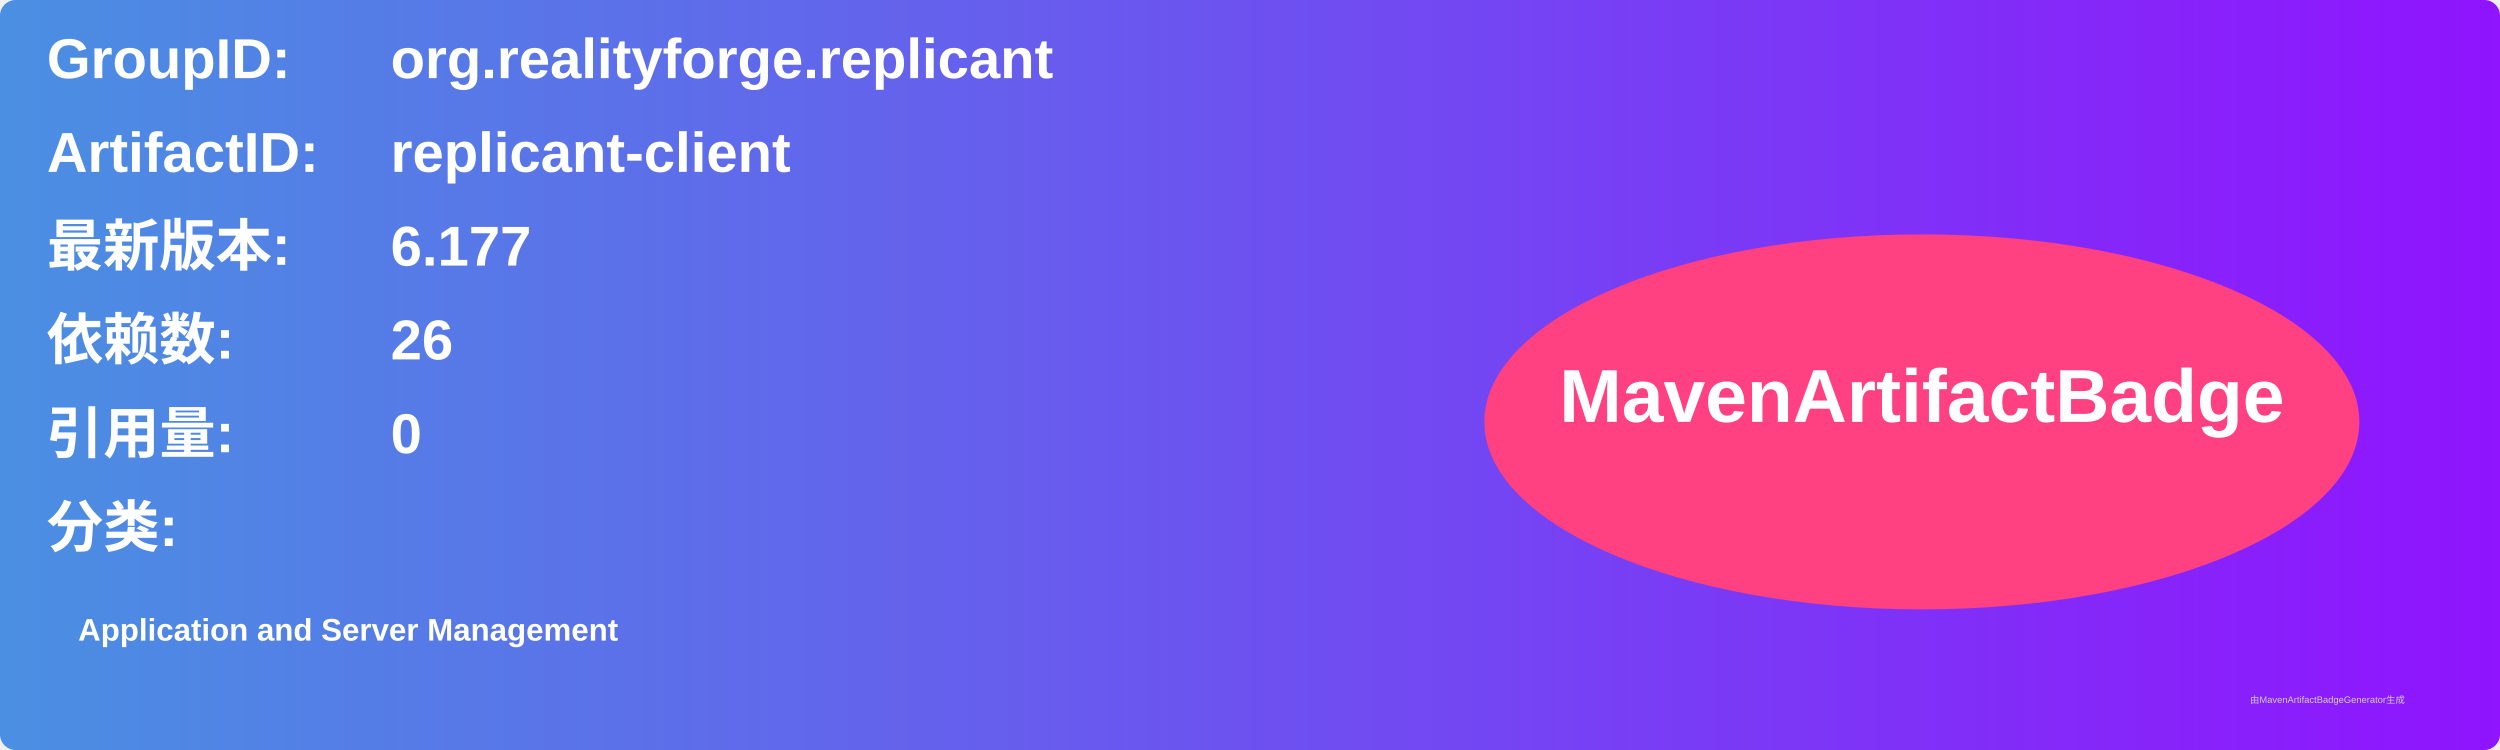
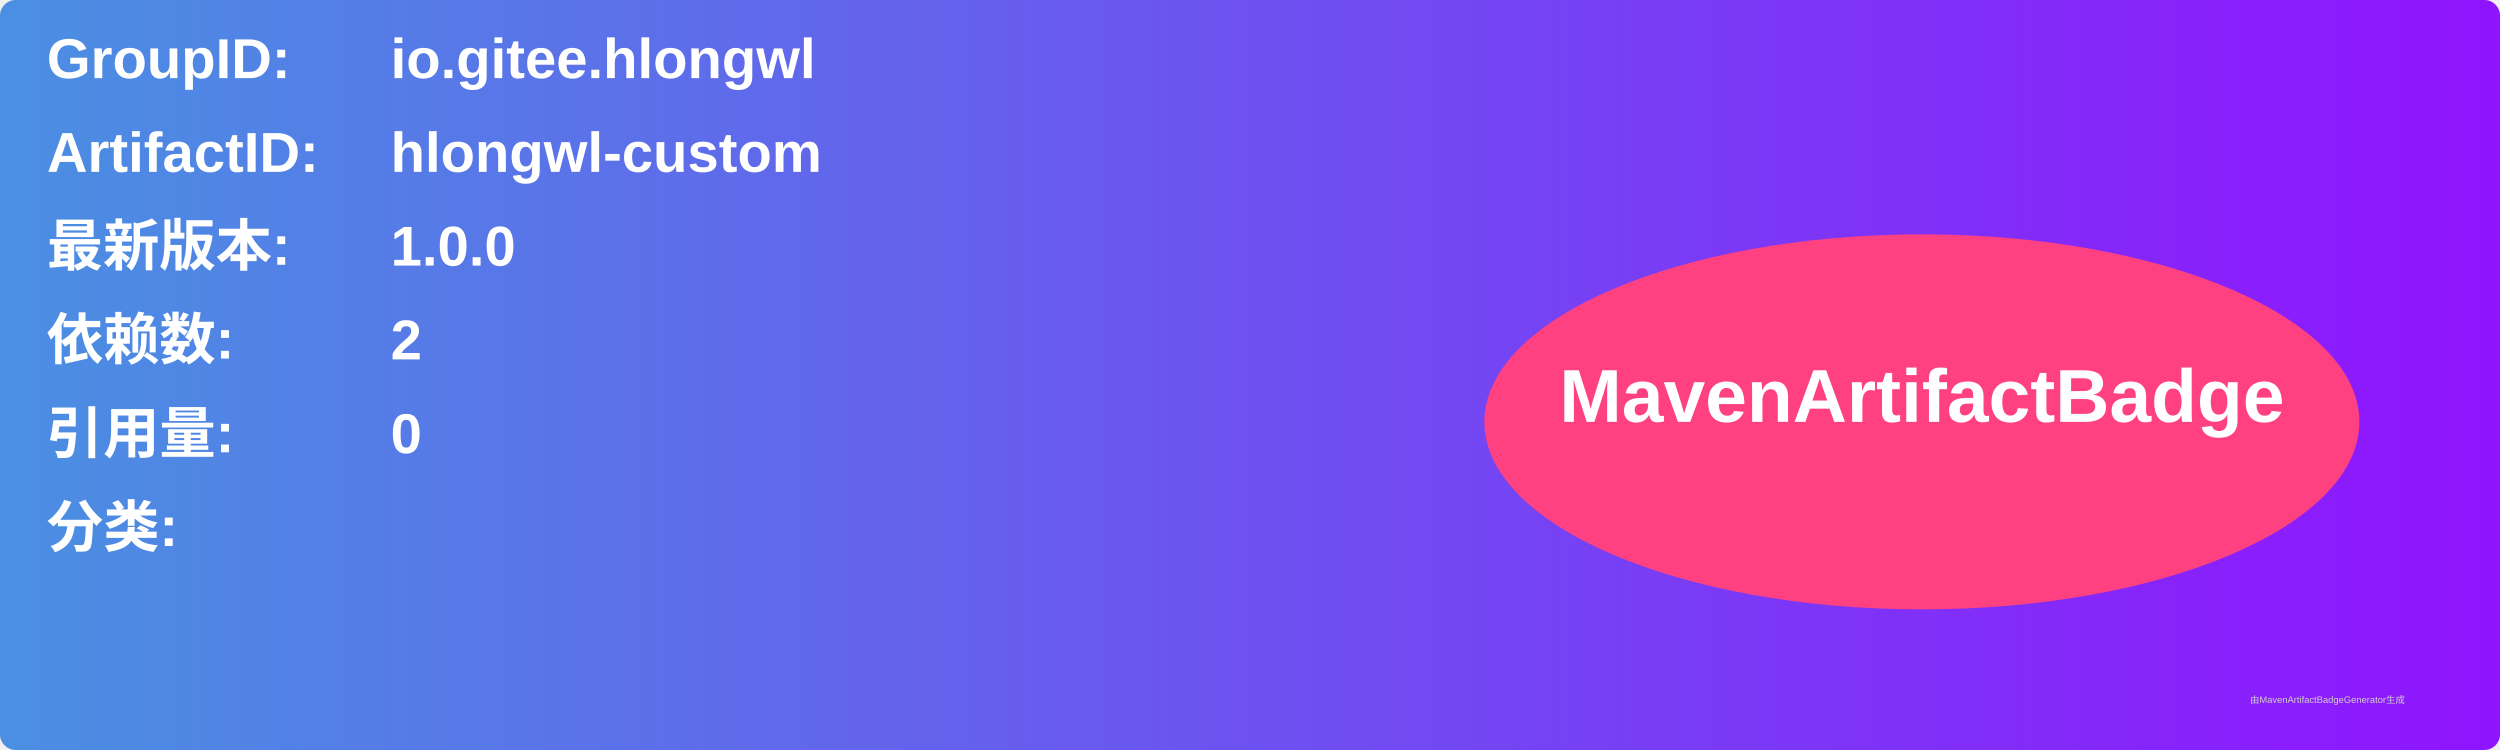
<svg xmlns="http://www.w3.org/2000/svg" width="800" height="240" viewBox="0 0 800 240">
  <linearGradient id="grad" x1="0%" y1="0%" x2="100%" y2="0%">
    <stop offset="0%" stop-color="#4a90e2" />
    <stop offset="100%" stop-color="#9013fe" />
  </linearGradient>
  <rect width="100%" height="100%" rx="5" ry="5" fill="url(#grad)" />
  <g transform="translate(15, 15)">
    <text x="0" y="10" font-family="Arial" font-size="18" fill="white" font-weight="bold" width="260">GroupID:</text>
-     <text x="110" y="10" font-family="Arial" font-size="18" fill="white" font-weight="bold" width="460">org.realityforge.replicant</text>
+     <text x="110" y="10" font-family="Arial" font-size="18" fill="white" font-weight="bold" width="460">io.gitee.hlongwl</text>
    <text x="0" y="40" font-family="Arial" font-size="18" fill="white" font-weight="bold" width="260">ArtifactID:</text>
-     <text x="110" y="40" font-family="Arial" font-size="18" fill="white" font-weight="bold" width="460">replicant-client</text>
+     <text x="110" y="40" font-family="Arial" font-size="18" fill="white" font-weight="bold" width="460">hlongwl-custom</text>
    <text x="0" y="70" font-family="Arial" font-size="18" fill="white" font-weight="bold">最新版本:</text>
    <text x="110" y="70" font-family="Arial" font-size="18" fill="white" font-weight="bold">
-       <tspan font-weight="bold">6.177</tspan>
+       <tspan font-weight="bold">1.0.0</tspan>
    </text>
    <text x="0" y="100" font-family="Arial" font-size="18" fill="white" font-weight="bold">依赖数: </text>
    <text x="110" y="100" font-family="Arial" font-size="18" fill="white">
-       <tspan font-weight="bold">26</tspan>
+       <tspan font-weight="bold">2</tspan>
    </text>
    <text x="0" y="130" font-family="Arial" font-size="18" fill="white" font-weight="bold">引用量: </text>
    <text x="110" y="130" font-family="Arial" font-size="18" fill="white">
      <tspan font-weight="bold">0</tspan>
    </text>
    <text x="0" y="160" font-family="Arial" font-size="18" fill="white" font-weight="bold">分类:</text>
    <text x="10" y="190" font-family="Arial" font-size="10" fill="white">
-       <tspan font-weight="bold">Application and Server Management</tspan>
+       <tspan font-weight="bold" />
    </text>
    <ellipse cx="600" cy="120" rx="140" ry="60" fill="#ff4081" />
    <text x="600" y="120" text-anchor="middle" font-family="Arial" font-size="24" fill="white" font-weight="bold">MavenArtifactBadge</text>
  </g>
  <text x="720" y="225" font-family="Arial" font-size="3" fill="#d0d0d0">由MavenArtifactBadgeGenerator生成</text>
</svg>
